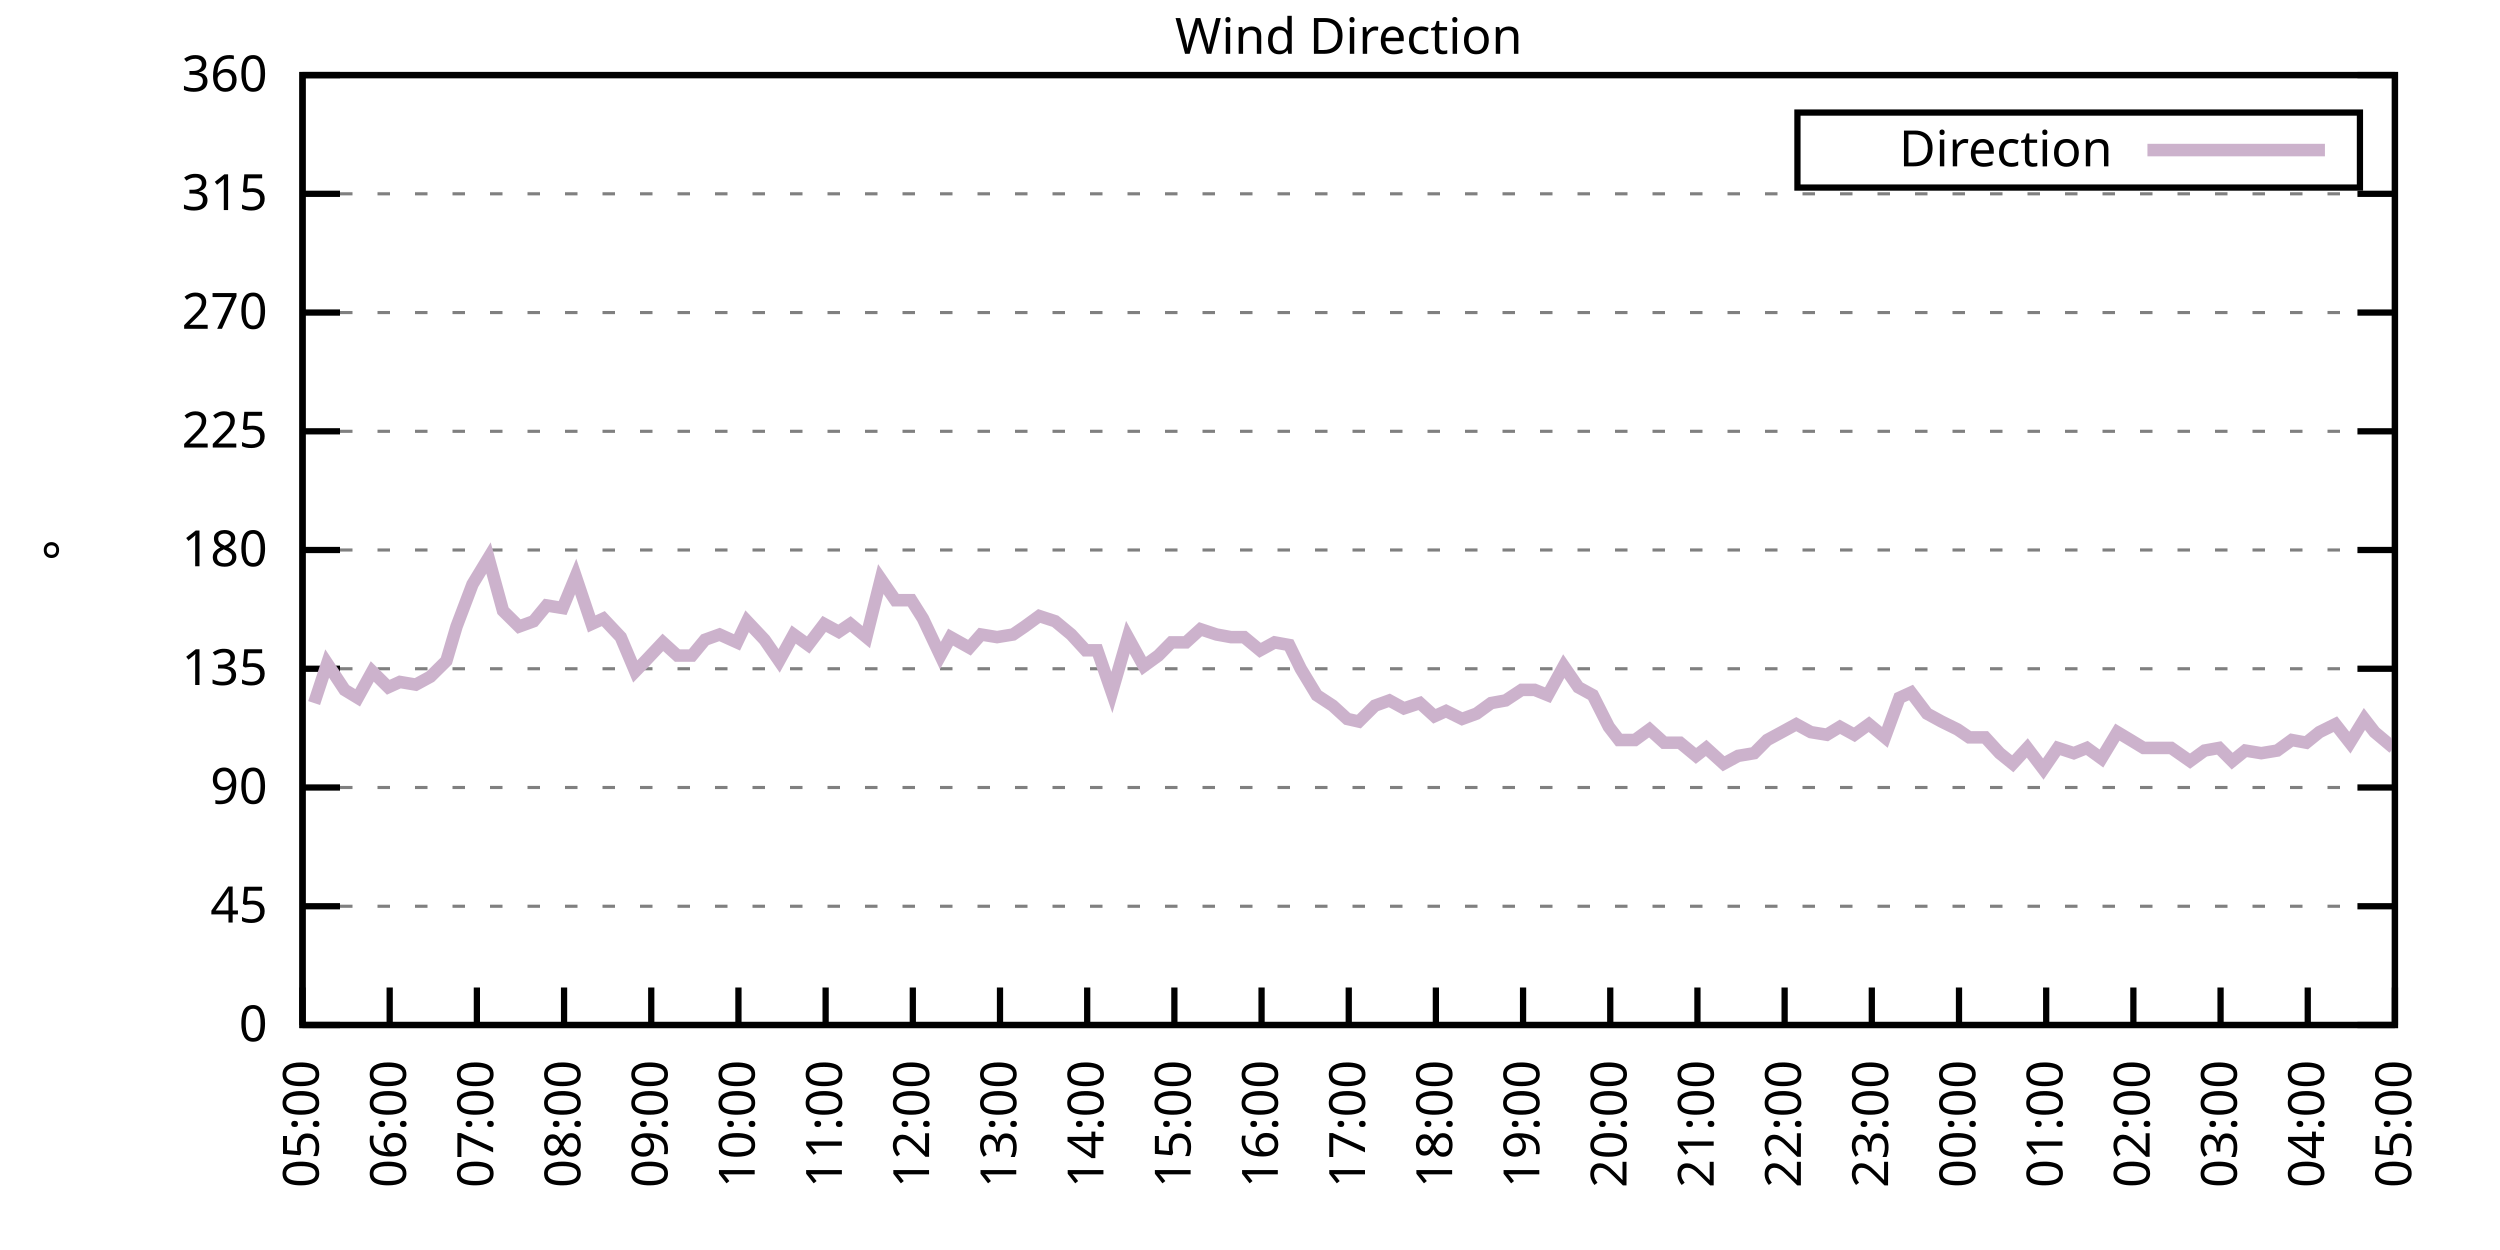
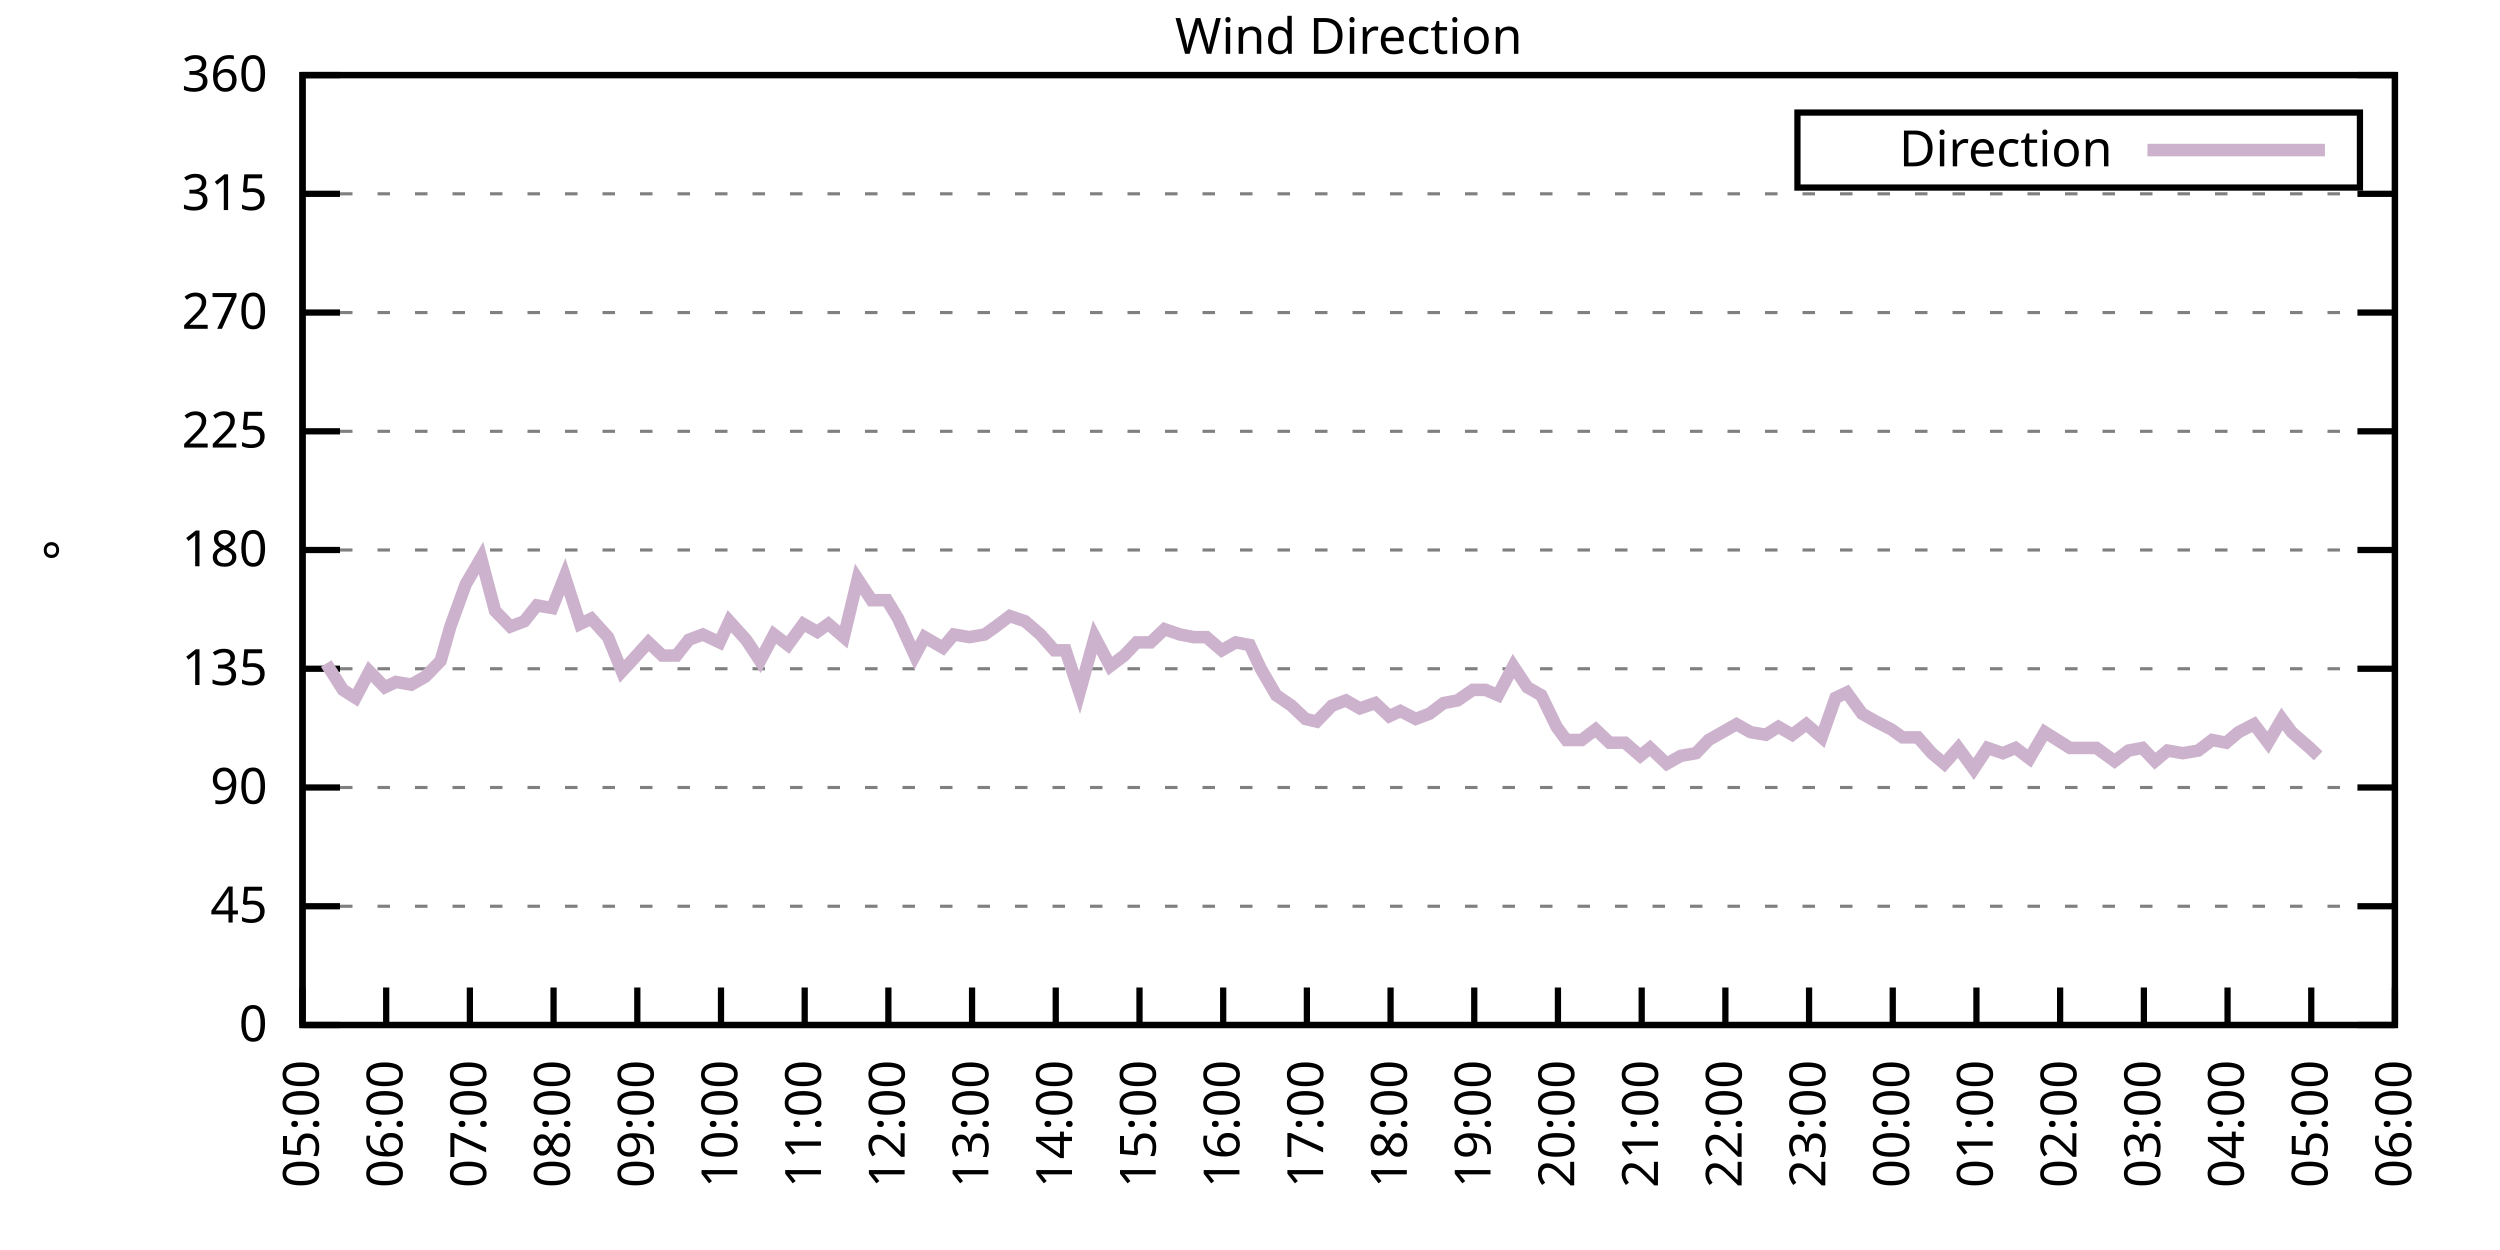
<svg xmlns="http://www.w3.org/2000/svg" xmlns:xlink="http://www.w3.org/1999/xlink" width="400" height="200" viewBox="0 0 400 200">
  <g id="gnuplot_canvas">
    <rect x="0" y="0" width="400" height="200" fill="none" />
    <defs>
      <circle id="gpDot" r="0.5" stroke-width="0.5" stroke="currentColor" />
      <path id="gpPt0" stroke-width="0.333" stroke="currentColor" d="M-1,0 h2 M0,-1 v2" />
      <path id="gpPt1" stroke-width="0.333" stroke="currentColor" d="M-1,-1 L1,1 M1,-1 L-1,1" />
      <path id="gpPt2" stroke-width="0.333" stroke="currentColor" d="M-1,0 L1,0 M0,-1 L0,1 M-1,-1 L1,1 M-1,1 L1,-1" />
      <rect id="gpPt3" stroke-width="0.333" stroke="currentColor" x="-1" y="-1" width="2" height="2" />
      <rect id="gpPt4" stroke-width="0.333" stroke="currentColor" fill="currentColor" x="-1" y="-1" width="2" height="2" />
      <circle id="gpPt5" stroke-width="0.333" stroke="currentColor" cx="0" cy="0" r="1" />
      <use xlink:href="#gpPt5" id="gpPt6" fill="currentColor" stroke="none" />
      <path id="gpPt7" stroke-width="0.333" stroke="currentColor" d="M0,-1.33 L-1.33,0.67 L1.33,0.67 z" />
      <use xlink:href="#gpPt7" id="gpPt8" fill="currentColor" stroke="none" />
      <use xlink:href="#gpPt7" id="gpPt9" stroke="currentColor" transform="rotate(180)" />
      <use xlink:href="#gpPt9" id="gpPt10" fill="currentColor" stroke="none" />
      <use xlink:href="#gpPt3" id="gpPt11" stroke="currentColor" transform="rotate(45)" />
      <use xlink:href="#gpPt11" id="gpPt12" fill="currentColor" stroke="none" />
      <path id="gpPt13" stroke-width="0.333" stroke="currentColor" d="M0,1.330 L1.265,0.411 L0.782,-1.067 L-0.782,-1.076 L-1.265,0.411 z" />
      <use xlink:href="#gpPt13" id="gpPt14" fill="currentColor" stroke="none" />
      <filter id="textbox" filterUnits="objectBoundingBox" x="0" y="0" height="1" width="1">
        <feFlood flood-color="white" flood-opacity="1" result="bgnd" />
        <feComposite in="SourceGraphic" in2="bgnd" operator="atop" />
      </filter>
      <filter id="greybox" filterUnits="objectBoundingBox" x="0" y="0" height="1" width="1">
        <feFlood flood-color="lightgrey" flood-opacity="1" result="grey" />
        <feComposite in="SourceGraphic" in2="grey" operator="atop" />
      </filter>
    </defs>
    <g fill="none" color="white" stroke="currentColor" stroke-width="1.00" stroke-linecap="butt" stroke-linejoin="miter">
</g>
    <g fill="none" color="black" stroke="currentColor" stroke-width="1.00" stroke-linecap="butt" stroke-linejoin="miter">
      <g stroke="none" shape-rendering="crispEdges">
        <polygon fill="rgb(255, 255, 255)" points="48.40,164.00 383.18,164.00 383.18,12.02 48.40,12.02 " />
      </g>
    </g>
    <g fill="none" color="black" stroke="currentColor" stroke-width="1.00" stroke-linecap="butt" stroke-linejoin="miter">
</g>
    <g fill="none" color="black" stroke="black" stroke-width="0.50" stroke-linecap="butt" stroke-linejoin="miter">
</g>
    <g fill="none" color="gray" stroke="currentColor" stroke-width="0.50" stroke-linecap="butt" stroke-linejoin="miter">
      <path stroke="gray" stroke-dasharray="2,4" class="gridline" d="M48.40,164.00 L383.19,164.00  " />
    </g>
    <g fill="none" color="gray" stroke="gray" stroke-width="1.00" stroke-linecap="butt" stroke-linejoin="miter">
</g>
    <g fill="none" color="black" stroke="currentColor" stroke-width="1.00" stroke-linecap="butt" stroke-linejoin="miter">
      <path stroke="black" d="M48.40,164.00 L54.40,164.00 M383.19,164.00 L377.19,164.00  " />
      <g transform="translate(42.80,166.60)" stroke="none" fill="black" font-family="Sans" font-size="8.00" text-anchor="end">
        <text>
          <tspan font-family="Sans"> 0</tspan>
        </text>
      </g>
    </g>
    <g fill="none" color="black" stroke="currentColor" stroke-width="1.00" stroke-linecap="butt" stroke-linejoin="miter">
</g>
    <g fill="none" color="black" stroke="black" stroke-width="0.50" stroke-linecap="butt" stroke-linejoin="miter">
</g>
    <g fill="none" color="gray" stroke="currentColor" stroke-width="0.50" stroke-linecap="butt" stroke-linejoin="miter">
      <path stroke="gray" stroke-dasharray="2,4" class="gridline" d="M48.40,145.00 L383.19,145.00  " />
    </g>
    <g fill="none" color="gray" stroke="gray" stroke-width="1.00" stroke-linecap="butt" stroke-linejoin="miter">
</g>
    <g fill="none" color="black" stroke="currentColor" stroke-width="1.00" stroke-linecap="butt" stroke-linejoin="miter">
      <path stroke="black" d="M48.40,145.00 L54.40,145.00 M383.19,145.00 L377.19,145.00  " />
      <g transform="translate(42.80,147.60)" stroke="none" fill="black" font-family="Sans" font-size="8.00" text-anchor="end">
        <text>
          <tspan font-family="Sans"> 45</tspan>
        </text>
      </g>
    </g>
    <g fill="none" color="black" stroke="currentColor" stroke-width="1.00" stroke-linecap="butt" stroke-linejoin="miter">
</g>
    <g fill="none" color="black" stroke="black" stroke-width="0.50" stroke-linecap="butt" stroke-linejoin="miter">
</g>
    <g fill="none" color="gray" stroke="currentColor" stroke-width="0.50" stroke-linecap="butt" stroke-linejoin="miter">
      <path stroke="gray" stroke-dasharray="2,4" class="gridline" d="M48.40,126.00 L383.19,126.00  " />
    </g>
    <g fill="none" color="gray" stroke="gray" stroke-width="1.00" stroke-linecap="butt" stroke-linejoin="miter">
</g>
    <g fill="none" color="black" stroke="currentColor" stroke-width="1.00" stroke-linecap="butt" stroke-linejoin="miter">
      <path stroke="black" d="M48.40,126.00 L54.40,126.00 M383.19,126.00 L377.19,126.00  " />
      <g transform="translate(42.80,128.60)" stroke="none" fill="black" font-family="Sans" font-size="8.00" text-anchor="end">
        <text>
          <tspan font-family="Sans"> 90</tspan>
        </text>
      </g>
    </g>
    <g fill="none" color="black" stroke="currentColor" stroke-width="1.00" stroke-linecap="butt" stroke-linejoin="miter">
</g>
    <g fill="none" color="black" stroke="black" stroke-width="0.50" stroke-linecap="butt" stroke-linejoin="miter">
</g>
    <g fill="none" color="gray" stroke="currentColor" stroke-width="0.50" stroke-linecap="butt" stroke-linejoin="miter">
      <path stroke="gray" stroke-dasharray="2,4" class="gridline" d="M48.40,107.00 L383.19,107.00  " />
    </g>
    <g fill="none" color="gray" stroke="gray" stroke-width="1.00" stroke-linecap="butt" stroke-linejoin="miter">
</g>
    <g fill="none" color="black" stroke="currentColor" stroke-width="1.00" stroke-linecap="butt" stroke-linejoin="miter">
      <path stroke="black" d="M48.40,107.00 L54.40,107.00 M383.19,107.00 L377.19,107.00  " />
      <g transform="translate(42.80,109.60)" stroke="none" fill="black" font-family="Sans" font-size="8.00" text-anchor="end">
        <text>
          <tspan font-family="Sans"> 135</tspan>
        </text>
      </g>
    </g>
    <g fill="none" color="black" stroke="currentColor" stroke-width="1.00" stroke-linecap="butt" stroke-linejoin="miter">
</g>
    <g fill="none" color="black" stroke="black" stroke-width="0.50" stroke-linecap="butt" stroke-linejoin="miter">
</g>
    <g fill="none" color="gray" stroke="currentColor" stroke-width="0.50" stroke-linecap="butt" stroke-linejoin="miter">
      <path stroke="gray" stroke-dasharray="2,4" class="gridline" d="M48.40,88.00 L383.19,88.00  " />
    </g>
    <g fill="none" color="gray" stroke="gray" stroke-width="1.00" stroke-linecap="butt" stroke-linejoin="miter">
</g>
    <g fill="none" color="black" stroke="currentColor" stroke-width="1.00" stroke-linecap="butt" stroke-linejoin="miter">
      <path stroke="black" d="M48.40,88.00 L54.40,88.00 M383.19,88.00 L377.19,88.00  " />
      <g transform="translate(42.80,90.60)" stroke="none" fill="black" font-family="Sans" font-size="8.00" text-anchor="end">
        <text>
          <tspan font-family="Sans"> 180</tspan>
        </text>
      </g>
    </g>
    <g fill="none" color="black" stroke="currentColor" stroke-width="1.00" stroke-linecap="butt" stroke-linejoin="miter">
</g>
    <g fill="none" color="black" stroke="black" stroke-width="0.50" stroke-linecap="butt" stroke-linejoin="miter">
</g>
    <g fill="none" color="gray" stroke="currentColor" stroke-width="0.50" stroke-linecap="butt" stroke-linejoin="miter">
      <path stroke="gray" stroke-dasharray="2,4" class="gridline" d="M48.40,69.01 L383.19,69.01  " />
    </g>
    <g fill="none" color="gray" stroke="gray" stroke-width="1.00" stroke-linecap="butt" stroke-linejoin="miter">
</g>
    <g fill="none" color="black" stroke="currentColor" stroke-width="1.00" stroke-linecap="butt" stroke-linejoin="miter">
      <path stroke="black" d="M48.40,69.01 L54.40,69.01 M383.19,69.01 L377.19,69.01  " />
      <g transform="translate(42.80,71.61)" stroke="none" fill="black" font-family="Sans" font-size="8.00" text-anchor="end">
        <text>
          <tspan font-family="Sans"> 225</tspan>
        </text>
      </g>
    </g>
    <g fill="none" color="black" stroke="currentColor" stroke-width="1.00" stroke-linecap="butt" stroke-linejoin="miter">
</g>
    <g fill="none" color="black" stroke="black" stroke-width="0.50" stroke-linecap="butt" stroke-linejoin="miter">
</g>
    <g fill="none" color="gray" stroke="currentColor" stroke-width="0.50" stroke-linecap="butt" stroke-linejoin="miter">
      <path stroke="gray" stroke-dasharray="2,4" class="gridline" d="M48.40,50.01 L383.19,50.01  " />
    </g>
    <g fill="none" color="gray" stroke="gray" stroke-width="1.00" stroke-linecap="butt" stroke-linejoin="miter">
</g>
    <g fill="none" color="black" stroke="currentColor" stroke-width="1.00" stroke-linecap="butt" stroke-linejoin="miter">
      <path stroke="black" d="M48.40,50.01 L54.40,50.01 M383.19,50.01 L377.19,50.01  " />
      <g transform="translate(42.80,52.61)" stroke="none" fill="black" font-family="Sans" font-size="8.00" text-anchor="end">
        <text>
          <tspan font-family="Sans"> 270</tspan>
        </text>
      </g>
    </g>
    <g fill="none" color="black" stroke="currentColor" stroke-width="1.00" stroke-linecap="butt" stroke-linejoin="miter">
</g>
    <g fill="none" color="black" stroke="black" stroke-width="0.50" stroke-linecap="butt" stroke-linejoin="miter">
</g>
    <g fill="none" color="gray" stroke="currentColor" stroke-width="0.50" stroke-linecap="butt" stroke-linejoin="miter">
      <path stroke="gray" stroke-dasharray="2,4" class="gridline" d="M48.40,31.01 L383.19,31.01  " />
    </g>
    <g fill="none" color="gray" stroke="gray" stroke-width="1.00" stroke-linecap="butt" stroke-linejoin="miter">
</g>
    <g fill="none" color="black" stroke="currentColor" stroke-width="1.00" stroke-linecap="butt" stroke-linejoin="miter">
      <path stroke="black" d="M48.40,31.01 L54.40,31.01 M383.19,31.01 L377.19,31.01  " />
      <g transform="translate(42.80,33.61)" stroke="none" fill="black" font-family="Sans" font-size="8.00" text-anchor="end">
        <text>
          <tspan font-family="Sans"> 315</tspan>
        </text>
      </g>
    </g>
    <g fill="none" color="black" stroke="currentColor" stroke-width="1.00" stroke-linecap="butt" stroke-linejoin="miter">
</g>
    <g fill="none" color="black" stroke="black" stroke-width="0.50" stroke-linecap="butt" stroke-linejoin="miter">
</g>
    <g fill="none" color="gray" stroke="currentColor" stroke-width="0.50" stroke-linecap="butt" stroke-linejoin="miter">
      <path stroke="gray" stroke-dasharray="2,4" class="gridline" d="M48.40,12.01 L383.19,12.01  " />
    </g>
    <g fill="none" color="gray" stroke="gray" stroke-width="1.00" stroke-linecap="butt" stroke-linejoin="miter">
</g>
    <g fill="none" color="black" stroke="currentColor" stroke-width="1.00" stroke-linecap="butt" stroke-linejoin="miter">
      <path stroke="black" d="M48.40,12.01 L54.40,12.01 M383.19,12.01 L377.19,12.01  " />
      <g transform="translate(42.80,14.61)" stroke="none" fill="black" font-family="Sans" font-size="8.00" text-anchor="end">
        <text>
          <tspan font-family="Sans"> 360</tspan>
        </text>
      </g>
    </g>
    <g fill="none" color="black" stroke="currentColor" stroke-width="1.00" stroke-linecap="butt" stroke-linejoin="miter">
      <path stroke="black" d="M48.40,164.00 L48.40,158.00  " />
      <g transform="translate(51.00,169.60) rotate(270.00)" stroke="none" fill="black" font-family="Sans" font-size="8.00" text-anchor="end">
        <text>
          <tspan font-family="Sans">05:00</tspan>
        </text>
      </g>
    </g>
    <g fill="none" color="black" stroke="currentColor" stroke-width="1.00" stroke-linecap="butt" stroke-linejoin="miter">
-       <path stroke="black" d="M62.35,164.00 L62.35,158.00  " />
-       <g transform="translate(64.95,169.60) rotate(270.00)" stroke="none" fill="black" font-family="Sans" font-size="8.00" text-anchor="end">
+       <path stroke="black" d="M61.79,164.00 L61.79,158.00  " />
+       <g transform="translate(64.39,169.60) rotate(270.00)" stroke="none" fill="black" font-family="Sans" font-size="8.00" text-anchor="end">
        <text>
          <tspan font-family="Sans">06:00</tspan>
        </text>
      </g>
    </g>
    <g fill="none" color="black" stroke="currentColor" stroke-width="1.00" stroke-linecap="butt" stroke-linejoin="miter">
-       <path stroke="black" d="M76.30,164.00 L76.30,158.00  " />
-       <g transform="translate(78.90,169.60) rotate(270.00)" stroke="none" fill="black" font-family="Sans" font-size="8.00" text-anchor="end">
+       <path stroke="black" d="M75.18,164.00 L75.18,158.00  " />
+       <g transform="translate(77.78,169.60) rotate(270.00)" stroke="none" fill="black" font-family="Sans" font-size="8.00" text-anchor="end">
        <text>
          <tspan font-family="Sans">07:00</tspan>
        </text>
      </g>
    </g>
    <g fill="none" color="black" stroke="currentColor" stroke-width="1.00" stroke-linecap="butt" stroke-linejoin="miter">
-       <path stroke="black" d="M90.25,164.00 L90.25,158.00  " />
-       <g transform="translate(92.85,169.60) rotate(270.00)" stroke="none" fill="black" font-family="Sans" font-size="8.00" text-anchor="end">
+       <path stroke="black" d="M88.57,164.00 L88.57,158.00  " />
+       <g transform="translate(91.17,169.60) rotate(270.00)" stroke="none" fill="black" font-family="Sans" font-size="8.00" text-anchor="end">
        <text>
          <tspan font-family="Sans">08:00</tspan>
        </text>
      </g>
    </g>
    <g fill="none" color="black" stroke="currentColor" stroke-width="1.00" stroke-linecap="butt" stroke-linejoin="miter">
-       <path stroke="black" d="M104.20,164.00 L104.20,158.00  " />
-       <g transform="translate(106.80,169.60) rotate(270.00)" stroke="none" fill="black" font-family="Sans" font-size="8.00" text-anchor="end">
+       <path stroke="black" d="M101.97,164.00 L101.97,158.00  " />
+       <g transform="translate(104.57,169.60) rotate(270.00)" stroke="none" fill="black" font-family="Sans" font-size="8.00" text-anchor="end">
        <text>
          <tspan font-family="Sans">09:00</tspan>
        </text>
      </g>
    </g>
    <g fill="none" color="black" stroke="currentColor" stroke-width="1.00" stroke-linecap="butt" stroke-linejoin="miter">
-       <path stroke="black" d="M118.15,164.00 L118.15,158.00  " />
-       <g transform="translate(120.75,169.60) rotate(270.00)" stroke="none" fill="black" font-family="Sans" font-size="8.00" text-anchor="end">
+       <path stroke="black" d="M115.36,164.00 L115.36,158.00  " />
+       <g transform="translate(117.96,169.60) rotate(270.00)" stroke="none" fill="black" font-family="Sans" font-size="8.00" text-anchor="end">
        <text>
          <tspan font-family="Sans">10:00</tspan>
        </text>
      </g>
    </g>
    <g fill="none" color="black" stroke="currentColor" stroke-width="1.00" stroke-linecap="butt" stroke-linejoin="miter">
-       <path stroke="black" d="M132.10,164.00 L132.10,158.00  " />
-       <g transform="translate(134.70,169.60) rotate(270.00)" stroke="none" fill="black" font-family="Sans" font-size="8.00" text-anchor="end">
+       <path stroke="black" d="M128.75,164.00 L128.75,158.00  " />
+       <g transform="translate(131.35,169.60) rotate(270.00)" stroke="none" fill="black" font-family="Sans" font-size="8.00" text-anchor="end">
        <text>
          <tspan font-family="Sans">11:00</tspan>
        </text>
      </g>
    </g>
    <g fill="none" color="black" stroke="currentColor" stroke-width="1.00" stroke-linecap="butt" stroke-linejoin="miter">
-       <path stroke="black" d="M146.05,164.00 L146.05,158.00  " />
-       <g transform="translate(148.65,169.60) rotate(270.00)" stroke="none" fill="black" font-family="Sans" font-size="8.00" text-anchor="end">
+       <path stroke="black" d="M142.14,164.00 L142.14,158.00  " />
+       <g transform="translate(144.74,169.60) rotate(270.00)" stroke="none" fill="black" font-family="Sans" font-size="8.00" text-anchor="end">
        <text>
          <tspan font-family="Sans">12:00</tspan>
        </text>
      </g>
    </g>
    <g fill="none" color="black" stroke="currentColor" stroke-width="1.00" stroke-linecap="butt" stroke-linejoin="miter">
-       <path stroke="black" d="M160.00,164.00 L160.00,158.00  " />
-       <g transform="translate(162.60,169.60) rotate(270.00)" stroke="none" fill="black" font-family="Sans" font-size="8.00" text-anchor="end">
+       <path stroke="black" d="M155.53,164.00 L155.53,158.00  " />
+       <g transform="translate(158.13,169.60) rotate(270.00)" stroke="none" fill="black" font-family="Sans" font-size="8.00" text-anchor="end">
        <text>
          <tspan font-family="Sans">13:00</tspan>
        </text>
      </g>
    </g>
    <g fill="none" color="black" stroke="currentColor" stroke-width="1.00" stroke-linecap="butt" stroke-linejoin="miter">
-       <path stroke="black" d="M173.95,164.00 L173.95,158.00  " />
-       <g transform="translate(176.55,169.60) rotate(270.00)" stroke="none" fill="black" font-family="Sans" font-size="8.00" text-anchor="end">
+       <path stroke="black" d="M168.92,164.00 L168.92,158.00  " />
+       <g transform="translate(171.52,169.60) rotate(270.00)" stroke="none" fill="black" font-family="Sans" font-size="8.00" text-anchor="end">
        <text>
          <tspan font-family="Sans">14:00</tspan>
        </text>
      </g>
    </g>
    <g fill="none" color="black" stroke="currentColor" stroke-width="1.00" stroke-linecap="butt" stroke-linejoin="miter">
-       <path stroke="black" d="M187.90,164.00 L187.90,158.00  " />
-       <g transform="translate(190.50,169.60) rotate(270.00)" stroke="none" fill="black" font-family="Sans" font-size="8.00" text-anchor="end">
+       <path stroke="black" d="M182.32,164.00 L182.32,158.00  " />
+       <g transform="translate(184.92,169.60) rotate(270.00)" stroke="none" fill="black" font-family="Sans" font-size="8.00" text-anchor="end">
        <text>
          <tspan font-family="Sans">15:00</tspan>
        </text>
      </g>
    </g>
    <g fill="none" color="black" stroke="currentColor" stroke-width="1.00" stroke-linecap="butt" stroke-linejoin="miter">
-       <path stroke="black" d="M201.85,164.00 L201.85,158.00  " />
-       <g transform="translate(204.45,169.60) rotate(270.00)" stroke="none" fill="black" font-family="Sans" font-size="8.00" text-anchor="end">
+       <path stroke="black" d="M195.71,164.00 L195.71,158.00  " />
+       <g transform="translate(198.31,169.60) rotate(270.00)" stroke="none" fill="black" font-family="Sans" font-size="8.00" text-anchor="end">
        <text>
          <tspan font-family="Sans">16:00</tspan>
        </text>
      </g>
    </g>
    <g fill="none" color="black" stroke="currentColor" stroke-width="1.00" stroke-linecap="butt" stroke-linejoin="miter">
-       <path stroke="black" d="M215.80,164.00 L215.80,158.00  " />
-       <g transform="translate(218.40,169.60) rotate(270.00)" stroke="none" fill="black" font-family="Sans" font-size="8.00" text-anchor="end">
+       <path stroke="black" d="M209.10,164.00 L209.10,158.00  " />
+       <g transform="translate(211.70,169.60) rotate(270.00)" stroke="none" fill="black" font-family="Sans" font-size="8.00" text-anchor="end">
        <text>
          <tspan font-family="Sans">17:00</tspan>
        </text>
      </g>
    </g>
    <g fill="none" color="black" stroke="currentColor" stroke-width="1.00" stroke-linecap="butt" stroke-linejoin="miter">
-       <path stroke="black" d="M229.74,164.00 L229.74,158.00  " />
-       <g transform="translate(232.34,169.60) rotate(270.00)" stroke="none" fill="black" font-family="Sans" font-size="8.00" text-anchor="end">
+       <path stroke="black" d="M222.49,164.00 L222.49,158.00  " />
+       <g transform="translate(225.09,169.60) rotate(270.00)" stroke="none" fill="black" font-family="Sans" font-size="8.00" text-anchor="end">
        <text>
          <tspan font-family="Sans">18:00</tspan>
        </text>
      </g>
    </g>
    <g fill="none" color="black" stroke="currentColor" stroke-width="1.00" stroke-linecap="butt" stroke-linejoin="miter">
-       <path stroke="black" d="M243.69,164.00 L243.69,158.00  " />
-       <g transform="translate(246.29,169.60) rotate(270.00)" stroke="none" fill="black" font-family="Sans" font-size="8.00" text-anchor="end">
+       <path stroke="black" d="M235.88,164.00 L235.88,158.00  " />
+       <g transform="translate(238.48,169.60) rotate(270.00)" stroke="none" fill="black" font-family="Sans" font-size="8.00" text-anchor="end">
        <text>
          <tspan font-family="Sans">19:00</tspan>
        </text>
      </g>
    </g>
    <g fill="none" color="black" stroke="currentColor" stroke-width="1.00" stroke-linecap="butt" stroke-linejoin="miter">
-       <path stroke="black" d="M257.64,164.00 L257.64,158.00  " />
-       <g transform="translate(260.24,169.60) rotate(270.00)" stroke="none" fill="black" font-family="Sans" font-size="8.00" text-anchor="end">
+       <path stroke="black" d="M249.27,164.00 L249.27,158.00  " />
+       <g transform="translate(251.87,169.60) rotate(270.00)" stroke="none" fill="black" font-family="Sans" font-size="8.00" text-anchor="end">
        <text>
          <tspan font-family="Sans">20:00</tspan>
        </text>
      </g>
    </g>
    <g fill="none" color="black" stroke="currentColor" stroke-width="1.00" stroke-linecap="butt" stroke-linejoin="miter">
-       <path stroke="black" d="M271.59,164.00 L271.59,158.00  " />
-       <g transform="translate(274.19,169.60) rotate(270.00)" stroke="none" fill="black" font-family="Sans" font-size="8.00" text-anchor="end">
+       <path stroke="black" d="M262.67,164.00 L262.67,158.00  " />
+       <g transform="translate(265.27,169.60) rotate(270.00)" stroke="none" fill="black" font-family="Sans" font-size="8.00" text-anchor="end">
        <text>
          <tspan font-family="Sans">21:00</tspan>
        </text>
      </g>
    </g>
    <g fill="none" color="black" stroke="currentColor" stroke-width="1.00" stroke-linecap="butt" stroke-linejoin="miter">
-       <path stroke="black" d="M285.54,164.00 L285.54,158.00  " />
-       <g transform="translate(288.14,169.60) rotate(270.00)" stroke="none" fill="black" font-family="Sans" font-size="8.00" text-anchor="end">
+       <path stroke="black" d="M276.06,164.00 L276.06,158.00  " />
+       <g transform="translate(278.66,169.60) rotate(270.00)" stroke="none" fill="black" font-family="Sans" font-size="8.00" text-anchor="end">
        <text>
          <tspan font-family="Sans">22:00</tspan>
        </text>
      </g>
    </g>
    <g fill="none" color="black" stroke="currentColor" stroke-width="1.00" stroke-linecap="butt" stroke-linejoin="miter">
-       <path stroke="black" d="M299.49,164.00 L299.49,158.00  " />
-       <g transform="translate(302.09,169.60) rotate(270.00)" stroke="none" fill="black" font-family="Sans" font-size="8.00" text-anchor="end">
+       <path stroke="black" d="M289.45,164.00 L289.45,158.00  " />
+       <g transform="translate(292.05,169.60) rotate(270.00)" stroke="none" fill="black" font-family="Sans" font-size="8.00" text-anchor="end">
        <text>
          <tspan font-family="Sans">23:00</tspan>
        </text>
      </g>
    </g>
    <g fill="none" color="black" stroke="currentColor" stroke-width="1.00" stroke-linecap="butt" stroke-linejoin="miter">
-       <path stroke="black" d="M313.44,164.00 L313.44,158.00  " />
-       <g transform="translate(316.04,169.60) rotate(270.00)" stroke="none" fill="black" font-family="Sans" font-size="8.00" text-anchor="end">
+       <path stroke="black" d="M302.84,164.00 L302.84,158.00  " />
+       <g transform="translate(305.44,169.60) rotate(270.00)" stroke="none" fill="black" font-family="Sans" font-size="8.00" text-anchor="end">
        <text>
          <tspan font-family="Sans">00:00</tspan>
        </text>
      </g>
    </g>
    <g fill="none" color="black" stroke="currentColor" stroke-width="1.00" stroke-linecap="butt" stroke-linejoin="miter">
-       <path stroke="black" d="M327.39,164.00 L327.39,158.00  " />
-       <g transform="translate(329.99,169.60) rotate(270.00)" stroke="none" fill="black" font-family="Sans" font-size="8.00" text-anchor="end">
+       <path stroke="black" d="M316.23,164.00 L316.23,158.00  " />
+       <g transform="translate(318.83,169.60) rotate(270.00)" stroke="none" fill="black" font-family="Sans" font-size="8.00" text-anchor="end">
        <text>
          <tspan font-family="Sans">01:00</tspan>
        </text>
      </g>
    </g>
    <g fill="none" color="black" stroke="currentColor" stroke-width="1.00" stroke-linecap="butt" stroke-linejoin="miter">
-       <path stroke="black" d="M341.34,164.00 L341.34,158.00  " />
-       <g transform="translate(343.94,169.60) rotate(270.00)" stroke="none" fill="black" font-family="Sans" font-size="8.00" text-anchor="end">
+       <path stroke="black" d="M329.62,164.00 L329.62,158.00  " />
+       <g transform="translate(332.22,169.60) rotate(270.00)" stroke="none" fill="black" font-family="Sans" font-size="8.00" text-anchor="end">
        <text>
          <tspan font-family="Sans">02:00</tspan>
        </text>
      </g>
    </g>
    <g fill="none" color="black" stroke="currentColor" stroke-width="1.00" stroke-linecap="butt" stroke-linejoin="miter">
-       <path stroke="black" d="M355.29,164.00 L355.29,158.00  " />
-       <g transform="translate(357.89,169.60) rotate(270.00)" stroke="none" fill="black" font-family="Sans" font-size="8.00" text-anchor="end">
+       <path stroke="black" d="M343.02,164.00 L343.02,158.00  " />
+       <g transform="translate(345.62,169.60) rotate(270.00)" stroke="none" fill="black" font-family="Sans" font-size="8.00" text-anchor="end">
        <text>
          <tspan font-family="Sans">03:00</tspan>
        </text>
      </g>
    </g>
    <g fill="none" color="black" stroke="currentColor" stroke-width="1.00" stroke-linecap="butt" stroke-linejoin="miter">
-       <path stroke="black" d="M369.24,164.00 L369.24,158.00  " />
-       <g transform="translate(371.84,169.60) rotate(270.00)" stroke="none" fill="black" font-family="Sans" font-size="8.00" text-anchor="end">
+       <path stroke="black" d="M356.41,164.00 L356.41,158.00  " />
+       <g transform="translate(359.01,169.60) rotate(270.00)" stroke="none" fill="black" font-family="Sans" font-size="8.00" text-anchor="end">
        <text>
          <tspan font-family="Sans">04:00</tspan>
+         </text>
+       </g>
+     </g>
+     <g fill="none" color="black" stroke="currentColor" stroke-width="1.00" stroke-linecap="butt" stroke-linejoin="miter">
+       <path stroke="black" d="M369.80,164.00 L369.80,158.00  " />
+       <g transform="translate(372.40,169.60) rotate(270.00)" stroke="none" fill="black" font-family="Sans" font-size="8.00" text-anchor="end">
+         <text>
+           <tspan font-family="Sans">05:00</tspan>
        </text>
      </g>
    </g>
    <g fill="none" color="black" stroke="currentColor" stroke-width="1.00" stroke-linecap="butt" stroke-linejoin="miter">
      <path stroke="black" d="M383.19,164.00 L383.19,158.00  " />
      <g transform="translate(385.79,169.60) rotate(270.00)" stroke="none" fill="black" font-family="Sans" font-size="8.00" text-anchor="end">
        <text>
-           <tspan font-family="Sans">05:00</tspan>
+           <tspan font-family="Sans">06:00</tspan>
        </text>
      </g>
    </g>
    <g fill="none" color="black" stroke="currentColor" stroke-width="1.00" stroke-linecap="butt" stroke-linejoin="miter">
</g>
    <g fill="none" color="black" stroke="currentColor" stroke-width="1.00" stroke-linecap="butt" stroke-linejoin="miter">
      <path stroke="black" d="M48.40,12.01 L48.40,164.00 L383.19,164.00 L383.19,12.01 L48.40,12.01 Z  " />
    </g>
    <g fill="none" color="black" stroke="currentColor" stroke-width="1.00" stroke-linecap="butt" stroke-linejoin="miter">
</g>
    <g fill="none" color="black" stroke="currentColor" stroke-width="1.00" stroke-linecap="butt" stroke-linejoin="miter">
      <path stroke="black" d="M287.59,30.01 L287.59,18.01 L377.59,18.01 L377.59,30.01 L287.59,30.01 Z  " />
    </g>
    <g id="Wind_direction_plot_1">
      <g fill="none" color="white" stroke="black" stroke-width="2.00" stroke-linecap="butt" stroke-linejoin="miter">
</g>
      <g fill="none" color="black" stroke="currentColor" stroke-width="2.00" stroke-linecap="butt" stroke-linejoin="miter">
        <g transform="translate(337.99,26.61)" stroke="none" fill="black" font-family="Sans" font-size="8.00" text-anchor="end">
          <text>
            <tspan font-family="Sans">Direction</tspan>
          </text>
        </g>
      </g>
      <g fill="none" color="black" stroke="currentColor" stroke-width="2.00" stroke-linecap="butt" stroke-linejoin="miter">
-         <path stroke="rgb(204, 178, 204)" d="M343.59,24.01 L371.99,24.01 M50.26,112.49 L52.35,106.16 L55.14,110.38 L57.23,111.65 L59.56,107.43 L62.12,109.96   L63.98,109.11 L66.53,109.54 L68.86,108.27 L71.42,105.74 L73.04,100.25 L75.60,93.49 L78.16,89.27 L80.48,97.72   L83.04,100.25 L85.37,99.40 L87.46,96.87 L90.02,97.29 L92.11,92.23 L94.67,99.83 L96.53,98.98 L99.32,101.94   L101.64,107.43 L103.27,105.74 L106.06,102.78 L108.38,104.89 L110.71,104.89 L112.80,102.36 L115.13,101.52 L117.92,102.78   L119.54,99.40 L122.33,102.36 L124.66,105.74 L126.98,101.52 L129.31,103.20 L131.87,99.83 L134.19,101.09 L136.05,99.83   L138.61,101.94 L140.93,92.65 L143.26,96.03 L145.81,96.03 L147.67,98.98 L150.46,104.89 L152.09,101.94 L155.11,103.63   L156.97,101.52 L159.53,101.94 L162.09,101.52 L163.95,100.25 L166.27,98.56 L168.83,99.40 L171.39,101.52 L173.71,104.05   L175.57,104.05 L177.90,110.80 L180.46,101.94 L183.01,106.58 L185.34,104.89 L187.43,102.78 L189.76,102.78 L192.08,100.67   L194.64,101.52 L196.96,101.94 L199.06,101.94 L201.61,104.05 L203.94,102.78 L206.26,103.20 L208.12,107.00 L210.68,111.23   L213.24,112.91 L215.56,115.03 L217.42,115.45 L219.98,112.91 L222.30,112.07 L224.63,113.34 L227.19,112.49 L229.51,114.60   L231.37,113.76 L233.93,115.03 L236.25,114.18 L238.58,112.49 L240.90,112.07 L243.46,110.38 L245.55,110.38 L247.65,111.23   L250.20,106.58 L252.53,109.96 L254.85,111.23 L257.41,116.29 L259.04,118.40 L261.60,118.40 L263.92,116.71 L266.25,118.83   L268.80,118.83 L271.36,120.94 L272.99,119.67 L275.78,122.20 L278.10,120.94 L280.66,120.51 L282.75,118.40 L285.08,117.14   L287.40,115.87 L289.73,117.14 L292.29,117.56 L294.38,116.29 L296.70,117.56 L299.03,115.87 L301.58,117.98 L303.91,111.65   L305.77,110.80 L308.33,114.18 L310.65,115.45 L313.21,116.71 L315.07,117.98 L317.63,117.98 L319.95,120.51 L322.04,122.20   L324.37,119.67 L326.93,123.05 L329.25,119.67 L331.81,120.51 L333.90,119.67 L336.23,121.36 L338.78,117.14 L340.88,118.40   L342.97,119.67 L345.53,119.67 L347.39,119.67 L350.41,121.78 L352.73,120.09 L355.06,119.67 L357.15,121.78 L359.24,120.09   L361.80,120.51 L364.36,120.09 L366.68,118.40 L369.01,118.83 L371.10,117.14 L373.66,115.87 L375.98,118.83 L378.31,115.03   L379.94,117.14 L382.96,119.67  " />
+         <path stroke="rgb(204, 178, 204)" d="M343.59,24.01 L371.99,24.01 M52.19,106.16 L54.87,110.38 L56.88,111.65 L59.11,107.43 L61.57,109.96 L63.35,109.11   L65.81,109.54 L68.04,108.27 L70.50,105.74 L72.06,100.25 L74.51,93.49 L76.97,89.27 L79.20,97.72 L81.66,100.25   L83.89,99.40 L85.90,96.87 L88.35,97.29 L90.36,92.23 L92.82,99.83 L94.60,98.98 L97.28,101.94 L99.51,107.43   L101.07,105.74 L103.75,102.78 L105.98,104.89 L108.22,104.89 L110.22,102.36 L112.46,101.52 L115.13,102.78 L116.70,99.40   L119.38,102.36 L121.61,105.74 L123.84,101.52 L126.07,103.20 L128.53,99.83 L130.76,101.09 L132.54,99.83 L135.00,101.94   L137.23,92.65 L139.46,96.03 L141.92,96.03 L143.70,98.98 L146.38,104.89 L147.94,101.94 L150.85,103.63 L152.63,101.52   L155.09,101.94 L157.54,101.52 L159.33,100.25 L161.56,98.56 L164.01,99.40 L166.47,101.52 L168.70,104.05 L170.49,104.05   L172.72,110.80 L175.17,101.94 L177.63,106.58 L179.86,104.89 L181.87,102.78 L184.10,102.78 L186.33,100.67 L188.79,101.52   L191.02,101.94 L193.03,101.94 L195.48,104.05 L197.72,102.78 L199.95,103.20 L201.73,107.00 L204.19,111.23 L206.64,112.91   L208.88,115.03 L210.66,115.45 L213.12,112.91 L215.35,112.07 L217.58,113.34 L220.04,112.49 L222.27,114.60 L224.05,113.76   L226.51,115.03 L228.74,114.18 L230.97,112.49 L233.20,112.07 L235.66,110.38 L237.67,110.38 L239.68,111.23 L242.13,106.58   L244.36,109.96 L246.60,111.23 L249.05,116.29 L250.61,118.40 L253.07,118.40 L255.30,116.71 L257.53,118.83 L259.99,118.83   L262.44,120.94 L264.00,119.67 L266.68,122.20 L268.92,120.94 L271.37,120.51 L273.38,118.40 L275.61,117.14 L277.84,115.87   L280.07,117.14 L282.53,117.56 L284.54,116.29 L286.77,117.56 L289.00,115.87 L291.46,117.98 L293.69,111.65 L295.48,110.80   L297.93,114.18 L300.16,115.45 L302.62,116.71 L304.40,117.98 L306.86,117.98 L309.09,120.51 L311.10,122.20 L313.33,119.67   L315.79,123.05 L318.02,119.67 L320.47,120.51 L322.48,119.67 L324.71,121.36 L327.17,117.14 L329.18,118.40 L331.19,119.67   L333.64,119.67 L335.43,119.67 L338.33,121.78 L340.56,120.09 L342.79,119.67 L344.80,121.78 L346.81,120.09 L349.26,120.51   L351.72,120.09 L353.95,118.40 L356.18,118.83 L358.19,117.14 L360.65,115.87 L362.88,118.83 L365.11,115.03 L366.67,117.14   L369.58,119.67 L370.91,120.94  " />
      </g>
    </g>
    <g fill="none" color="black" stroke="currentColor" stroke-width="2.00" stroke-linecap="butt" stroke-linejoin="miter">
</g>
    <g fill="none" color="black" stroke="black" stroke-width="1.00" stroke-linecap="butt" stroke-linejoin="miter">
</g>
    <g fill="none" color="black" stroke="currentColor" stroke-width="1.00" stroke-linecap="butt" stroke-linejoin="miter">
      <path stroke="black" d="M48.40,12.01 L48.40,164.00 L383.19,164.00 L383.19,12.01 L48.40,12.01 Z  " />
      <g transform="translate(12.80,88.01) rotate(270.00)" stroke="none" fill="black" font-family="Sans" font-size="8.00" text-anchor="middle">
        <text>
          <tspan font-family="Sans">°</tspan>
        </text>
      </g>
    </g>
    <g fill="none" color="black" stroke="currentColor" stroke-width="1.00" stroke-linecap="butt" stroke-linejoin="miter">
</g>
    <g fill="none" color="black" stroke="currentColor" stroke-width="1.00" stroke-linecap="butt" stroke-linejoin="miter">
      <g transform="translate(215.79,8.61)" stroke="none" fill="black" font-family="Sans" font-size="8.00" text-anchor="middle">
        <text>
          <tspan font-family="Sans">Wind Direction</tspan>
        </text>
      </g>
    </g>
    <g fill="none" color="black" stroke="currentColor" stroke-width="1.00" stroke-linecap="butt" stroke-linejoin="miter">
</g>
  </g>
</svg>
